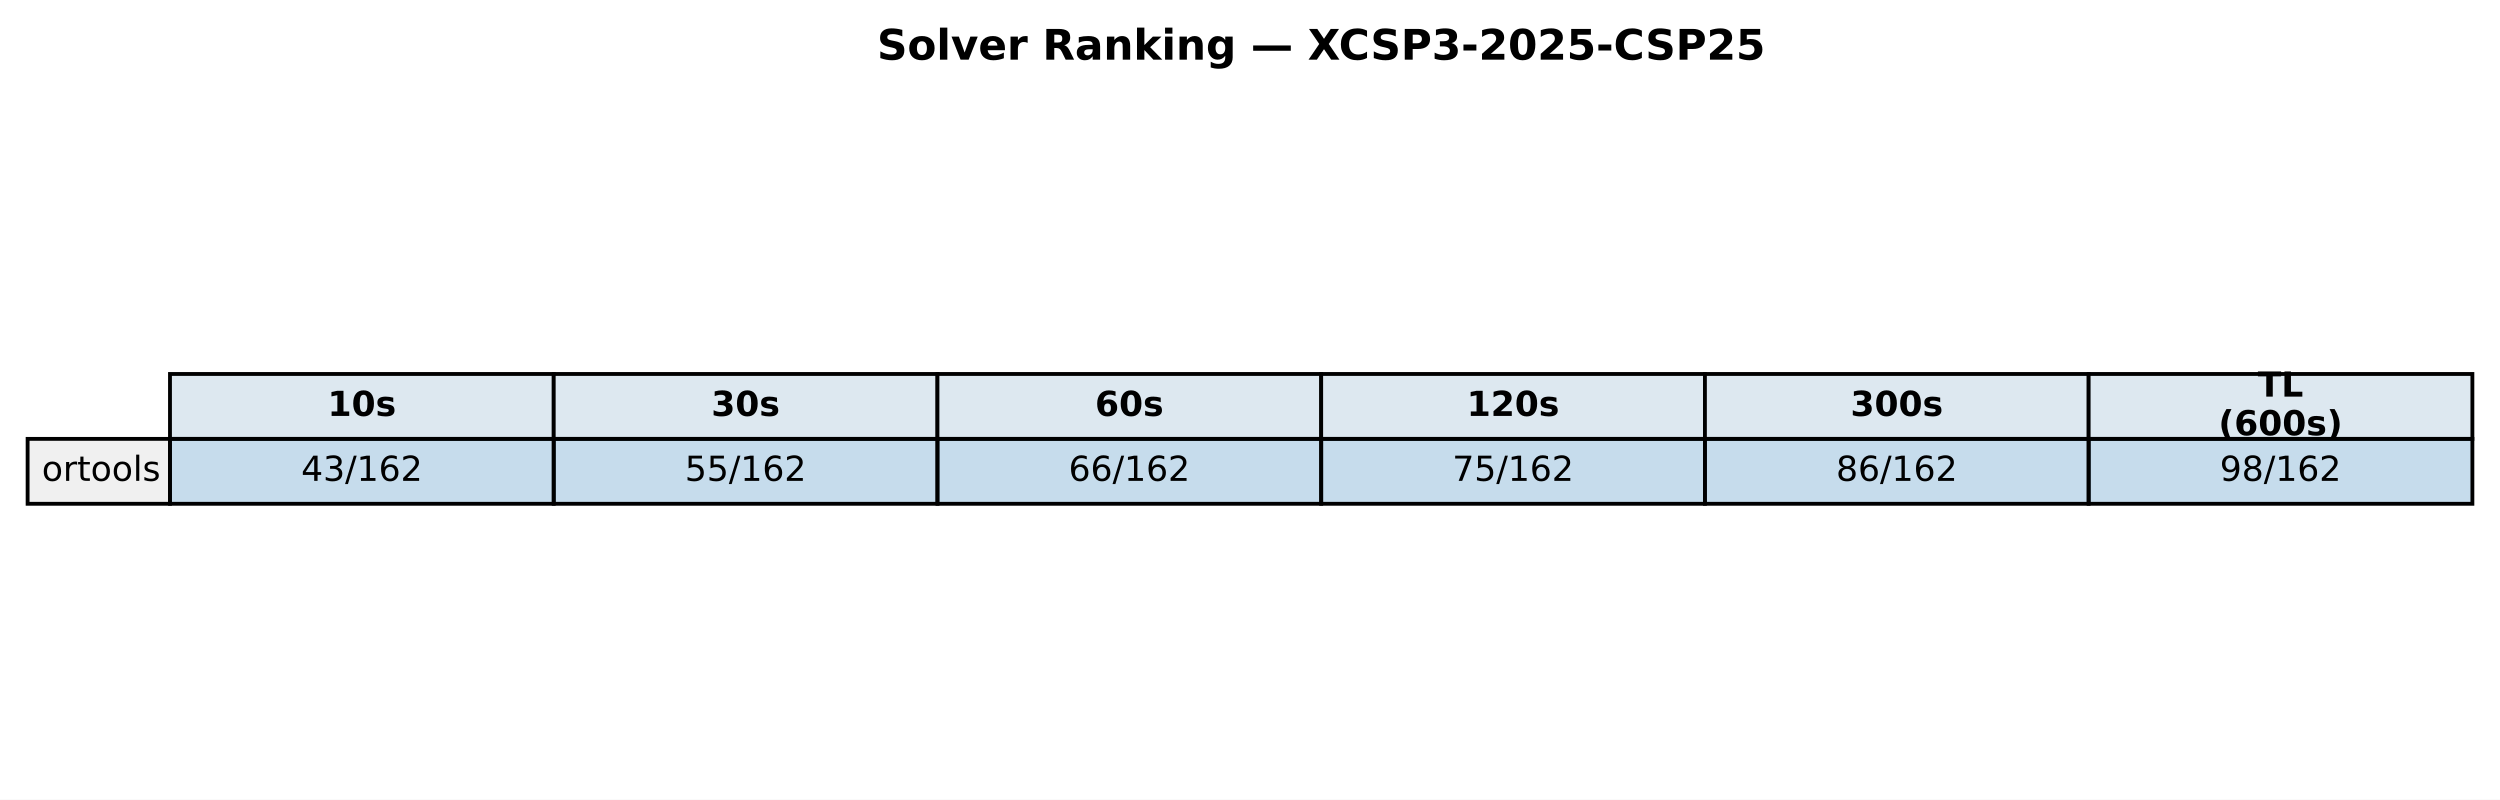
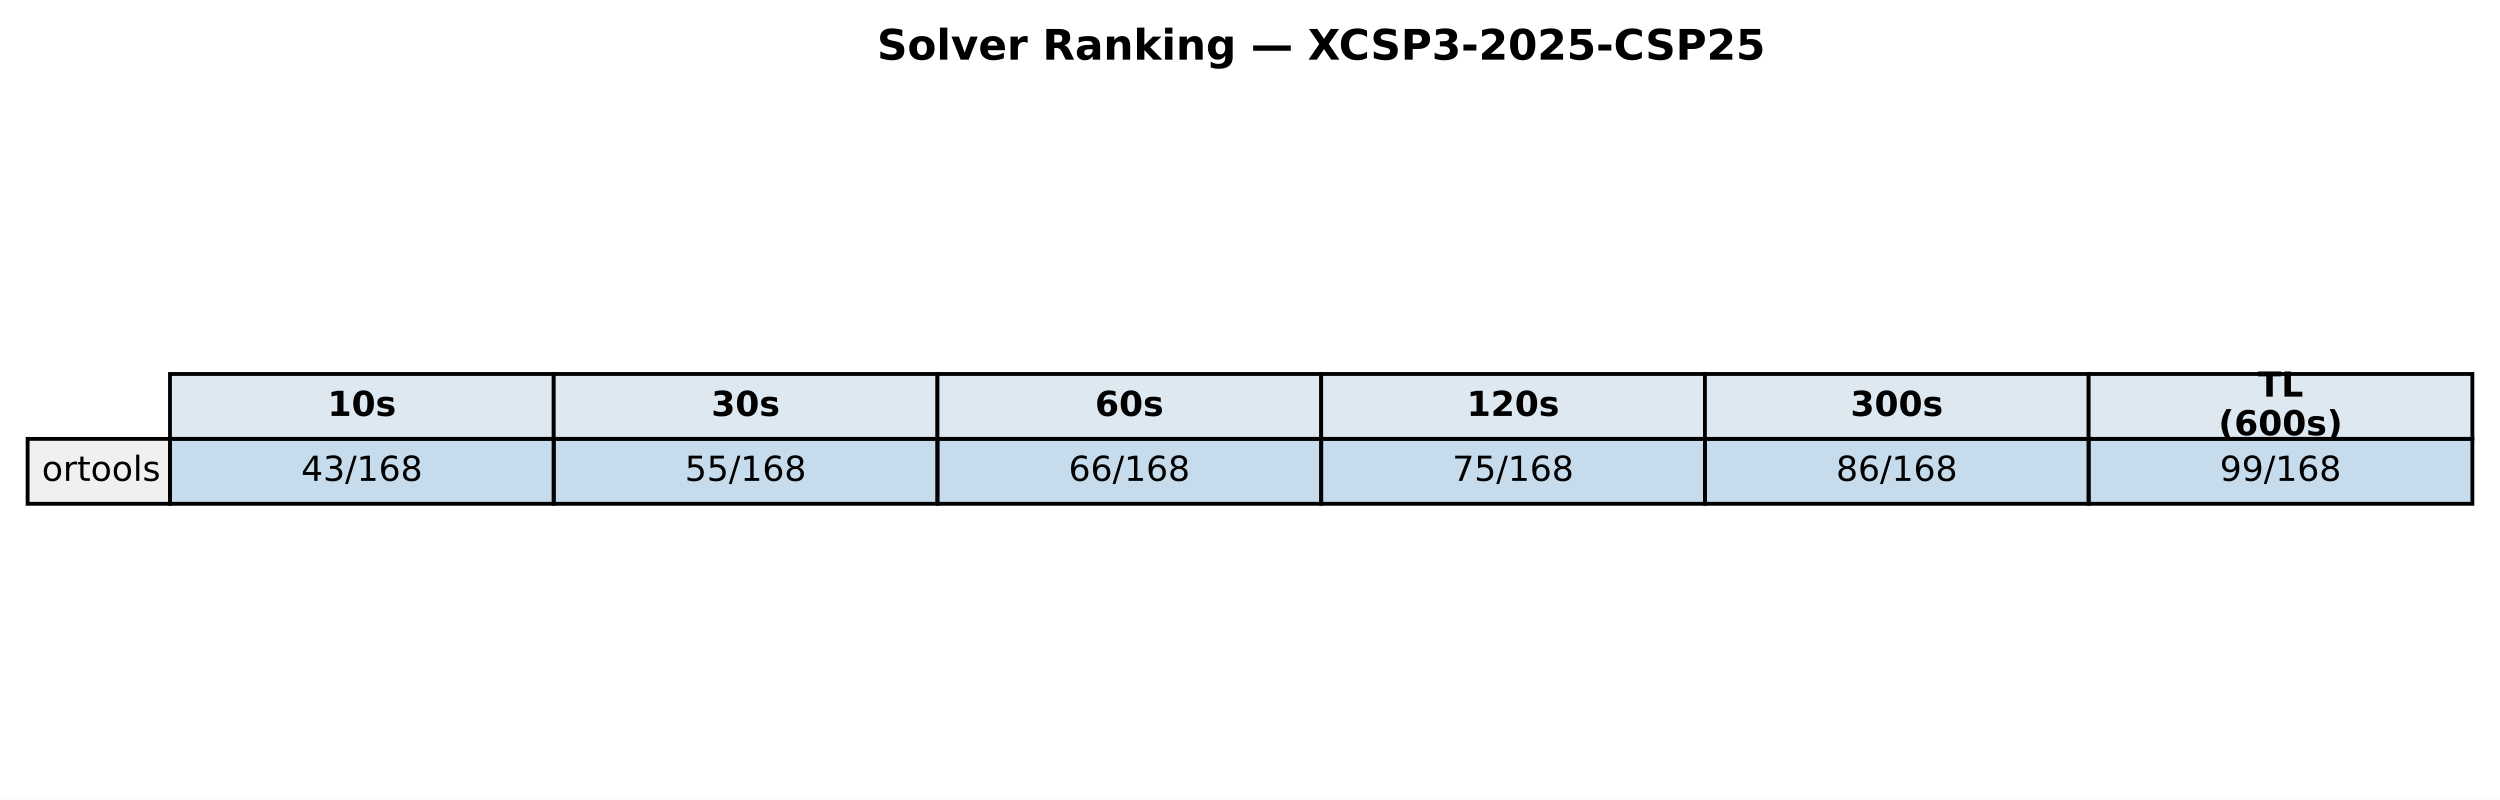
<svg xmlns="http://www.w3.org/2000/svg" xmlns:xlink="http://www.w3.org/1999/xlink" width="651.881pt" height="208.518pt" viewBox="0 0 651.881 208.518" version="1.1">
  <defs>
    <style type="text/css">*{stroke-linejoin: round; stroke-linecap: butt}</style>
  </defs>
  <g id="figure_1">
    <g id="patch_1">
      <path d="M 0 208.518  L 651.881 208.518  L 651.881 0  L 0 0  z " style="fill: #ffffff" />
    </g>
    <g id="axes_1">
      <g id="table_1">
        <g id="patch_2">
          <path d="M 44.325 114.438  L 144.384 114.438  L 144.384 97.514  L 44.325 97.514  z " style="fill: #dde8f0; stroke: #000000; stroke-linejoin: miter" />
        </g>
        <g id="text_1">
          <g transform="translate(85.41442 108.4594) scale(0.09 -0.09)">
            <defs>
              <path id="DejaVuSans-Bold-31" d="M 750 831  L 1813 831  L 1813 3847  L 722 3622  L 722 4441  L 1806 4666  L 2950 4666  L 2950 831  L 4013 831  L 4013 0  L 750 0  L 750 831  z " transform="scale(0.015625)" />
              <path id="DejaVuSans-Bold-30" d="M 2944 2338  Q 2944 3213 2780 3570  Q 2616 3928 2228 3928  Q 1841 3928 1675 3570  Q 1509 3213 1509 2338  Q 1509 1453 1675 1090  Q 1841 728 2228 728  Q 2613 728 2778 1090  Q 2944 1453 2944 2338  z M 4147 2328  Q 4147 1169 3647 539  Q 3147 -91 2228 -91  Q 1306 -91 806 539  Q 306 1169 306 2328  Q 306 3491 806 4120  Q 1306 4750 2228 4750  Q 3147 4750 3647 4120  Q 4147 3491 4147 2328  z " transform="scale(0.015625)" />
              <path id="DejaVuSans-Bold-73" d="M 3272 3391  L 3272 2541  Q 2913 2691 2578 2766  Q 2244 2841 1947 2841  Q 1628 2841 1473 2761  Q 1319 2681 1319 2516  Q 1319 2381 1436 2309  Q 1553 2238 1856 2203  L 2053 2175  Q 2913 2066 3209 1816  Q 3506 1566 3506 1031  Q 3506 472 3093 190  Q 2681 -91 1863 -91  Q 1516 -91 1145 -36  Q 775 19 384 128  L 384 978  Q 719 816 1070 734  Q 1422 653 1784 653  Q 2113 653 2278 743  Q 2444 834 2444 1013  Q 2444 1163 2330 1236  Q 2216 1309 1875 1350  L 1678 1375  Q 931 1469 631 1722  Q 331 1975 331 2491  Q 331 3047 712 3315  Q 1094 3584 1881 3584  Q 2191 3584 2531 3537  Q 2872 3491 3272 3391  z " transform="scale(0.015625)" />
            </defs>
            <use xlink:href="#DejaVuSans-Bold-31" />
            <use xlink:href="#DejaVuSans-Bold-30" transform="translate(69.58008 0)" />
            <use xlink:href="#DejaVuSans-Bold-73" transform="translate(139.1602 0)" />
          </g>
        </g>
        <g id="patch_3">
          <path d="M 144.384 114.438  L 244.444 114.438  L 244.444 97.514  L 144.384 97.514  z " style="fill: #dde8f0; stroke: #000000; stroke-linejoin: miter" />
        </g>
        <g id="text_2">
          <g transform="translate(185.4737 108.4594) scale(0.09 -0.09)">
            <defs>
              <path id="DejaVuSans-Bold-33" d="M 2981 2516  Q 3453 2394 3698 2092  Q 3944 1791 3944 1325  Q 3944 631 3412 270  Q 2881 -91 1863 -91  Q 1503 -91 1142 -33  Q 781 25 428 141  L 428 1069  Q 766 900 1098 814  Q 1431 728 1753 728  Q 2231 728 2486 893  Q 2741 1059 2741 1369  Q 2741 1688 2480 1852  Q 2219 2016 1709 2016  L 1228 2016  L 1228 2791  L 1734 2791  Q 2188 2791 2409 2933  Q 2631 3075 2631 3366  Q 2631 3634 2415 3781  Q 2200 3928 1806 3928  Q 1516 3928 1219 3862  Q 922 3797 628 3669  L 628 4550  Q 984 4650 1334 4700  Q 1684 4750 2022 4750  Q 2931 4750 3382 4451  Q 3834 4153 3834 3553  Q 3834 3144 3618 2883  Q 3403 2622 2981 2516  z " transform="scale(0.015625)" />
            </defs>
            <use xlink:href="#DejaVuSans-Bold-33" />
            <use xlink:href="#DejaVuSans-Bold-30" transform="translate(69.58008 0)" />
            <use xlink:href="#DejaVuSans-Bold-73" transform="translate(139.1602 0)" />
          </g>
        </g>
        <g id="patch_4">
          <path d="M 244.444 114.438  L 344.503 114.438  L 344.503 97.514  L 244.444 97.514  z " style="fill: #dde8f0; stroke: #000000; stroke-linejoin: miter" />
        </g>
        <g id="text_3">
          <g transform="translate(285.533 108.4594) scale(0.09 -0.09)">
            <defs>
              <path id="DejaVuSans-Bold-36" d="M 2316 2303  Q 2000 2303 1842 2098  Q 1684 1894 1684 1484  Q 1684 1075 1842 870  Q 2000 666 2316 666  Q 2634 666 2792 870  Q 2950 1075 2950 1484  Q 2950 1894 2792 2098  Q 2634 2303 2316 2303  z M 3803 4544  L 3803 3681  Q 3506 3822 3243 3889  Q 2981 3956 2731 3956  Q 2194 3956 1894 3657  Q 1594 3359 1544 2772  Q 1750 2925 1990 3001  Q 2231 3078 2516 3078  Q 3231 3078 3670 2659  Q 4109 2241 4109 1563  Q 4109 813 3618 361  Q 3128 -91 2303 -91  Q 1394 -91 895 523  Q 397 1138 397 2266  Q 397 3422 980 4083  Q 1563 4744 2578 4744  Q 2900 4744 3203 4694  Q 3506 4644 3803 4544  z " transform="scale(0.015625)" />
            </defs>
            <use xlink:href="#DejaVuSans-Bold-36" />
            <use xlink:href="#DejaVuSans-Bold-30" transform="translate(69.58008 0)" />
            <use xlink:href="#DejaVuSans-Bold-73" transform="translate(139.1602 0)" />
          </g>
        </g>
        <g id="patch_5">
          <path d="M 344.503 114.438  L 444.562 114.438  L 444.562 97.514  L 344.503 97.514  z " style="fill: #dde8f0; stroke: #000000; stroke-linejoin: miter" />
        </g>
        <g id="text_4">
          <g transform="translate(382.4613 108.4594) scale(0.09 -0.09)">
            <defs>
              <path id="DejaVuSans-Bold-32" d="M 1844 884  L 3897 884  L 3897 0  L 506 0  L 506 884  L 2209 2388  Q 2438 2594 2547 2791  Q 2656 2988 2656 3200  Q 2656 3528 2436 3728  Q 2216 3928 1850 3928  Q 1569 3928 1234 3808  Q 900 3688 519 3450  L 519 4475  Q 925 4609 1322 4679  Q 1719 4750 2100 4750  Q 2938 4750 3402 4381  Q 3866 4013 3866 3353  Q 3866 2972 3669 2642  Q 3472 2313 2841 1759  L 1844 884  z " transform="scale(0.015625)" />
            </defs>
            <use xlink:href="#DejaVuSans-Bold-31" />
            <use xlink:href="#DejaVuSans-Bold-32" transform="translate(69.58008 0)" />
            <use xlink:href="#DejaVuSans-Bold-30" transform="translate(139.1602 0)" />
            <use xlink:href="#DejaVuSans-Bold-73" transform="translate(208.7402 0)" />
          </g>
        </g>
        <g id="patch_6">
          <path d="M 444.562 114.438  L 544.621 114.438  L 544.621 97.514  L 444.562 97.514  z " style="fill: #dde8f0; stroke: #000000; stroke-linejoin: miter" />
        </g>
        <g id="text_5">
          <g transform="translate(482.5206 108.4594) scale(0.09 -0.09)">
            <use xlink:href="#DejaVuSans-Bold-33" />
            <use xlink:href="#DejaVuSans-Bold-30" transform="translate(69.58008 0)" />
            <use xlink:href="#DejaVuSans-Bold-30" transform="translate(139.1602 0)" />
            <use xlink:href="#DejaVuSans-Bold-73" transform="translate(208.7402 0)" />
          </g>
        </g>
        <g id="patch_7">
          <path d="M 544.621 114.438  L 644.681 114.438  L 644.681 97.514  L 544.621 97.514  z " style="fill: #dde8f0; stroke: #000000; stroke-linejoin: miter" />
        </g>
        <g id="text_6">
          <g transform="translate(588.714 103.4204) scale(0.09 -0.09)">
            <defs>
              <path id="DejaVuSans-Bold-54" d="M 31 4666  L 4331 4666  L 4331 3756  L 2784 3756  L 2784 0  L 1581 0  L 1581 3756  L 31 3756  L 31 4666  z " transform="scale(0.015625)" />
              <path id="DejaVuSans-Bold-4c" d="M 588 4666  L 1791 4666  L 1791 909  L 3903 909  L 3903 0  L 588 0  L 588 4666  z " transform="scale(0.015625)" />
            </defs>
            <use xlink:href="#DejaVuSans-Bold-54" />
            <use xlink:href="#DejaVuSans-Bold-4c" transform="translate(68.21289 0)" />
          </g>
          <g transform="translate(578.4666 113.4984) scale(0.09 -0.09)">
            <defs>
              <path id="DejaVuSans-Bold-28" d="M 2413 -844  L 1484 -844  Q 1006 -72 778 623  Q 550 1319 550 2003  Q 550 2688 779 3389  Q 1009 4091 1484 4856  L 2413 4856  Q 2013 4116 1813 3408  Q 1613 2700 1613 2009  Q 1613 1319 1811 609  Q 2009 -100 2413 -844  z " transform="scale(0.015625)" />
              <path id="DejaVuSans-Bold-29" d="M 513 -844  Q 913 -100 1113 609  Q 1313 1319 1313 2009  Q 1313 2700 1113 3408  Q 913 4116 513 4856  L 1441 4856  Q 1916 4091 2145 3389  Q 2375 2688 2375 2003  Q 2375 1319 2147 623  Q 1919 -72 1441 -844  L 513 -844  z " transform="scale(0.015625)" />
            </defs>
            <use xlink:href="#DejaVuSans-Bold-28" />
            <use xlink:href="#DejaVuSans-Bold-36" transform="translate(45.70312 0)" />
            <use xlink:href="#DejaVuSans-Bold-30" transform="translate(115.2832 0)" />
            <use xlink:href="#DejaVuSans-Bold-30" transform="translate(184.8633 0)" />
            <use xlink:href="#DejaVuSans-Bold-73" transform="translate(254.4434 0)" />
            <use xlink:href="#DejaVuSans-Bold-29" transform="translate(313.9648 0)" />
          </g>
        </g>
        <g id="patch_8">
          <path d="M 7.2 131.363  L 44.325 131.363  L 44.325 114.438  L 7.2 114.438  z " style="fill: #f0f0f0; stroke: #000000; stroke-linejoin: miter" />
        </g>
        <g id="text_7">
          <g transform="translate(10.9125 125.3841) scale(0.09 -0.09)">
            <defs>
              <path id="DejaVuSans-6f" d="M 1959 3097  Q 1497 3097 1228 2736  Q 959 2375 959 1747  Q 959 1119 1226 758  Q 1494 397 1959 397  Q 2419 397 2687 759  Q 2956 1122 2956 1747  Q 2956 2369 2687 2733  Q 2419 3097 1959 3097  z M 1959 3584  Q 2709 3584 3137 3096  Q 3566 2609 3566 1747  Q 3566 888 3137 398  Q 2709 -91 1959 -91  Q 1206 -91 779 398  Q 353 888 353 1747  Q 353 2609 779 3096  Q 1206 3584 1959 3584  z " transform="scale(0.015625)" />
              <path id="DejaVuSans-72" d="M 2631 2963  Q 2534 3019 2420 3045  Q 2306 3072 2169 3072  Q 1681 3072 1420 2755  Q 1159 2438 1159 1844  L 1159 0  L 581 0  L 581 3500  L 1159 3500  L 1159 2956  Q 1341 3275 1631 3429  Q 1922 3584 2338 3584  Q 2397 3584 2469 3576  Q 2541 3569 2628 3553  L 2631 2963  z " transform="scale(0.015625)" />
              <path id="DejaVuSans-74" d="M 1172 4494  L 1172 3500  L 2356 3500  L 2356 3053  L 1172 3053  L 1172 1153  Q 1172 725 1289 603  Q 1406 481 1766 481  L 2356 481  L 2356 0  L 1766 0  Q 1100 0 847 248  Q 594 497 594 1153  L 594 3053  L 172 3053  L 172 3500  L 594 3500  L 594 4494  L 1172 4494  z " transform="scale(0.015625)" />
              <path id="DejaVuSans-6c" d="M 603 4863  L 1178 4863  L 1178 0  L 603 0  L 603 4863  z " transform="scale(0.015625)" />
              <path id="DejaVuSans-73" d="M 2834 3397  L 2834 2853  Q 2591 2978 2328 3040  Q 2066 3103 1784 3103  Q 1356 3103 1142 2972  Q 928 2841 928 2578  Q 928 2378 1081 2264  Q 1234 2150 1697 2047  L 1894 2003  Q 2506 1872 2764 1633  Q 3022 1394 3022 966  Q 3022 478 2636 193  Q 2250 -91 1575 -91  Q 1294 -91 989 -36  Q 684 19 347 128  L 347 722  Q 666 556 975 473  Q 1284 391 1588 391  Q 1994 391 2212 530  Q 2431 669 2431 922  Q 2431 1156 2273 1281  Q 2116 1406 1581 1522  L 1381 1569  Q 847 1681 609 1914  Q 372 2147 372 2553  Q 372 3047 722 3315  Q 1072 3584 1716 3584  Q 2034 3584 2315 3537  Q 2597 3491 2834 3397  z " transform="scale(0.015625)" />
            </defs>
            <use xlink:href="#DejaVuSans-6f" />
            <use xlink:href="#DejaVuSans-72" transform="translate(61.18164 0)" />
            <use xlink:href="#DejaVuSans-74" transform="translate(102.2949 0)" />
            <use xlink:href="#DejaVuSans-6f" transform="translate(141.5039 0)" />
            <use xlink:href="#DejaVuSans-6f" transform="translate(202.6855 0)" />
            <use xlink:href="#DejaVuSans-6c" transform="translate(263.8672 0)" />
            <use xlink:href="#DejaVuSans-73" transform="translate(291.6504 0)" />
          </g>
        </g>
        <g id="patch_9">
          <path d="M 44.325 131.363  L 144.384 131.363  L 144.384 114.438  L 44.325 114.438  z " style="fill: #1f77b4; fill-opacity: 0.25; stroke: #000000; stroke-linejoin: miter" />
        </g>
        <g id="text_8">
          <g transform="translate(78.52309 125.3841) scale(0.09 -0.09)">
            <defs>
              <path id="DejaVuSans-34" d="M 2419 4116  L 825 1625  L 2419 1625  L 2419 4116  z M 2253 4666  L 3047 4666  L 3047 1625  L 3713 1625  L 3713 1100  L 3047 1100  L 3047 0  L 2419 0  L 2419 1100  L 313 1100  L 313 1709  L 2253 4666  z " transform="scale(0.015625)" />
              <path id="DejaVuSans-33" d="M 2597 2516  Q 3050 2419 3304 2112  Q 3559 1806 3559 1356  Q 3559 666 3084 287  Q 2609 -91 1734 -91  Q 1441 -91 1130 -33  Q 819 25 488 141  L 488 750  Q 750 597 1062 519  Q 1375 441 1716 441  Q 2309 441 2620 675  Q 2931 909 2931 1356  Q 2931 1769 2642 2001  Q 2353 2234 1838 2234  L 1294 2234  L 1294 2753  L 1863 2753  Q 2328 2753 2575 2939  Q 2822 3125 2822 3475  Q 2822 3834 2567 4026  Q 2313 4219 1838 4219  Q 1578 4219 1281 4162  Q 984 4106 628 3988  L 628 4550  Q 988 4650 1302 4700  Q 1616 4750 1894 4750  Q 2613 4750 3031 4423  Q 3450 4097 3450 3541  Q 3450 3153 3228 2886  Q 3006 2619 2597 2516  z " transform="scale(0.015625)" />
              <path id="DejaVuSans-2f" d="M 1625 4666  L 2156 4666  L 531 -594  L 0 -594  L 1625 4666  z " transform="scale(0.015625)" />
              <path id="DejaVuSans-31" d="M 794 531  L 1825 531  L 1825 4091  L 703 3866  L 703 4441  L 1819 4666  L 2450 4666  L 2450 531  L 3481 531  L 3481 0  L 794 0  L 794 531  z " transform="scale(0.015625)" />
              <path id="DejaVuSans-36" d="M 2113 2584  Q 1688 2584 1439 2293  Q 1191 2003 1191 1497  Q 1191 994 1439 701  Q 1688 409 2113 409  Q 2538 409 2786 701  Q 3034 994 3034 1497  Q 3034 2003 2786 2293  Q 2538 2584 2113 2584  z M 3366 4563  L 3366 3988  Q 3128 4100 2886 4159  Q 2644 4219 2406 4219  Q 1781 4219 1451 3797  Q 1122 3375 1075 2522  Q 1259 2794 1537 2939  Q 1816 3084 2150 3084  Q 2853 3084 3261 2657  Q 3669 2231 3669 1497  Q 3669 778 3244 343  Q 2819 -91 2113 -91  Q 1303 -91 875 529  Q 447 1150 447 2328  Q 447 3434 972 4092  Q 1497 4750 2381 4750  Q 2619 4750 2861 4703  Q 3103 4656 3366 4563  z " transform="scale(0.015625)" />
-               <path id="DejaVuSans-32" d="M 1228 531  L 3431 531  L 3431 0  L 469 0  L 469 531  Q 828 903 1448 1529  Q 2069 2156 2228 2338  Q 2531 2678 2651 2914  Q 2772 3150 2772 3378  Q 2772 3750 2511 3984  Q 2250 4219 1831 4219  Q 1534 4219 1204 4116  Q 875 4013 500 3803  L 500 4441  Q 881 4594 1212 4672  Q 1544 4750 1819 4750  Q 2544 4750 2975 4387  Q 3406 4025 3406 3419  Q 3406 3131 3298 2873  Q 3191 2616 2906 2266  Q 2828 2175 2409 1742  Q 1991 1309 1228 531  z " transform="scale(0.015625)" />
+               <path id="DejaVuSans-38" d="M 2034 2216  Q 1584 2216 1326 1975  Q 1069 1734 1069 1313  Q 1069 891 1326 650  Q 1584 409 2034 409  Q 2484 409 2743 651  Q 3003 894 3003 1313  Q 3003 1734 2745 1975  Q 2488 2216 2034 2216  z M 1403 2484  Q 997 2584 770 2862  Q 544 3141 544 3541  Q 544 4100 942 4425  Q 1341 4750 2034 4750  Q 2731 4750 3128 4425  Q 3525 4100 3525 3541  Q 3525 3141 3298 2862  Q 3072 2584 2669 2484  Q 3125 2378 3379 2068  Q 3634 1759 3634 1313  Q 3634 634 3220 271  Q 2806 -91 2034 -91  Q 1263 -91 848 271  Q 434 634 434 1313  Q 434 1759 690 2068  Q 947 2378 1403 2484  z M 1172 3481  Q 1172 3119 1398 2916  Q 1625 2713 2034 2713  Q 2441 2713 2670 2916  Q 2900 3119 2900 3481  Q 2900 3844 2670 4047  Q 2441 4250 2034 4250  Q 1625 4250 1398 4047  Q 1172 3844 1172 3481  z " transform="scale(0.015625)" />
            </defs>
            <use xlink:href="#DejaVuSans-34" />
            <use xlink:href="#DejaVuSans-33" transform="translate(63.62305 0)" />
            <use xlink:href="#DejaVuSans-2f" transform="translate(127.2461 0)" />
            <use xlink:href="#DejaVuSans-31" transform="translate(160.9375 0)" />
            <use xlink:href="#DejaVuSans-36" transform="translate(224.5605 0)" />
-             <use xlink:href="#DejaVuSans-32" transform="translate(288.1836 0)" />
+             <use xlink:href="#DejaVuSans-38" transform="translate(288.1836 0)" />
          </g>
        </g>
        <g id="patch_10">
          <path d="M 144.384 131.363  L 244.444 131.363  L 244.444 114.438  L 144.384 114.438  z " style="fill: #1f77b4; fill-opacity: 0.25; stroke: #000000; stroke-linejoin: miter" />
        </g>
        <g id="text_9">
          <g transform="translate(178.5824 125.3841) scale(0.09 -0.09)">
            <defs>
              <path id="DejaVuSans-35" d="M 691 4666  L 3169 4666  L 3169 4134  L 1269 4134  L 1269 2991  Q 1406 3038 1543 3061  Q 1681 3084 1819 3084  Q 2600 3084 3056 2656  Q 3513 2228 3513 1497  Q 3513 744 3044 326  Q 2575 -91 1722 -91  Q 1428 -91 1123 -41  Q 819 9 494 109  L 494 744  Q 775 591 1075 516  Q 1375 441 1709 441  Q 2250 441 2565 725  Q 2881 1009 2881 1497  Q 2881 1984 2565 2268  Q 2250 2553 1709 2553  Q 1456 2553 1204 2497  Q 953 2441 691 2322  L 691 4666  z " transform="scale(0.015625)" />
            </defs>
            <use xlink:href="#DejaVuSans-35" />
            <use xlink:href="#DejaVuSans-35" transform="translate(63.62305 0)" />
            <use xlink:href="#DejaVuSans-2f" transform="translate(127.2461 0)" />
            <use xlink:href="#DejaVuSans-31" transform="translate(160.9375 0)" />
            <use xlink:href="#DejaVuSans-36" transform="translate(224.5605 0)" />
-             <use xlink:href="#DejaVuSans-32" transform="translate(288.1836 0)" />
+             <use xlink:href="#DejaVuSans-38" transform="translate(288.1836 0)" />
          </g>
        </g>
        <g id="patch_11">
          <path d="M 244.444 131.363  L 344.503 131.363  L 344.503 114.438  L 244.444 114.438  z " style="fill: #1f77b4; fill-opacity: 0.25; stroke: #000000; stroke-linejoin: miter" />
        </g>
        <g id="text_10">
          <g transform="translate(278.6417 125.3841) scale(0.09 -0.09)">
            <use xlink:href="#DejaVuSans-36" />
            <use xlink:href="#DejaVuSans-36" transform="translate(63.62305 0)" />
            <use xlink:href="#DejaVuSans-2f" transform="translate(127.2461 0)" />
            <use xlink:href="#DejaVuSans-31" transform="translate(160.9375 0)" />
            <use xlink:href="#DejaVuSans-36" transform="translate(224.5605 0)" />
-             <use xlink:href="#DejaVuSans-32" transform="translate(288.1836 0)" />
+             <use xlink:href="#DejaVuSans-38" transform="translate(288.1836 0)" />
          </g>
        </g>
        <g id="patch_12">
          <path d="M 344.503 131.363  L 444.562 131.363  L 444.562 114.438  L 344.503 114.438  z " style="fill: #1f77b4; fill-opacity: 0.25; stroke: #000000; stroke-linejoin: miter" />
        </g>
        <g id="text_11">
          <g transform="translate(378.701 125.3841) scale(0.09 -0.09)">
            <defs>
              <path id="DejaVuSans-37" d="M 525 4666  L 3525 4666  L 3525 4397  L 1831 0  L 1172 0  L 2766 4134  L 525 4134  L 525 4666  z " transform="scale(0.015625)" />
            </defs>
            <use xlink:href="#DejaVuSans-37" />
            <use xlink:href="#DejaVuSans-35" transform="translate(63.62305 0)" />
            <use xlink:href="#DejaVuSans-2f" transform="translate(127.2461 0)" />
            <use xlink:href="#DejaVuSans-31" transform="translate(160.9375 0)" />
            <use xlink:href="#DejaVuSans-36" transform="translate(224.5605 0)" />
-             <use xlink:href="#DejaVuSans-32" transform="translate(288.1836 0)" />
+             <use xlink:href="#DejaVuSans-38" transform="translate(288.1836 0)" />
          </g>
        </g>
        <g id="patch_13">
          <path d="M 444.562 131.363  L 544.621 131.363  L 544.621 114.438  L 444.562 114.438  z " style="fill: #1f77b4; fill-opacity: 0.25; stroke: #000000; stroke-linejoin: miter" />
        </g>
        <g id="text_12">
          <g transform="translate(478.7603 125.3841) scale(0.09 -0.09)">
-             <defs>
-               <path id="DejaVuSans-38" d="M 2034 2216  Q 1584 2216 1326 1975  Q 1069 1734 1069 1313  Q 1069 891 1326 650  Q 1584 409 2034 409  Q 2484 409 2743 651  Q 3003 894 3003 1313  Q 3003 1734 2745 1975  Q 2488 2216 2034 2216  z M 1403 2484  Q 997 2584 770 2862  Q 544 3141 544 3541  Q 544 4100 942 4425  Q 1341 4750 2034 4750  Q 2731 4750 3128 4425  Q 3525 4100 3525 3541  Q 3525 3141 3298 2862  Q 3072 2584 2669 2484  Q 3125 2378 3379 2068  Q 3634 1759 3634 1313  Q 3634 634 3220 271  Q 2806 -91 2034 -91  Q 1263 -91 848 271  Q 434 634 434 1313  Q 434 1759 690 2068  Q 947 2378 1403 2484  z M 1172 3481  Q 1172 3119 1398 2916  Q 1625 2713 2034 2713  Q 2441 2713 2670 2916  Q 2900 3119 2900 3481  Q 2900 3844 2670 4047  Q 2441 4250 2034 4250  Q 1625 4250 1398 4047  Q 1172 3844 1172 3481  z " transform="scale(0.015625)" />
-             </defs>
            <use xlink:href="#DejaVuSans-38" />
            <use xlink:href="#DejaVuSans-36" transform="translate(63.62305 0)" />
            <use xlink:href="#DejaVuSans-2f" transform="translate(127.2461 0)" />
            <use xlink:href="#DejaVuSans-31" transform="translate(160.9375 0)" />
            <use xlink:href="#DejaVuSans-36" transform="translate(224.5605 0)" />
-             <use xlink:href="#DejaVuSans-32" transform="translate(288.1836 0)" />
+             <use xlink:href="#DejaVuSans-38" transform="translate(288.1836 0)" />
          </g>
        </g>
        <g id="patch_14">
          <path d="M 544.621 131.363  L 644.681 131.363  L 644.681 114.438  L 544.621 114.438  z " style="fill: #1f77b4; fill-opacity: 0.25; stroke: #000000; stroke-linejoin: miter" />
        </g>
        <g id="text_13">
          <g transform="translate(578.8196 125.3841) scale(0.09 -0.09)">
            <defs>
              <path id="DejaVuSans-39" d="M 703 97  L 703 672  Q 941 559 1184 500  Q 1428 441 1663 441  Q 2288 441 2617 861  Q 2947 1281 2994 2138  Q 2813 1869 2534 1725  Q 2256 1581 1919 1581  Q 1219 1581 811 2004  Q 403 2428 403 3163  Q 403 3881 828 4315  Q 1253 4750 1959 4750  Q 2769 4750 3195 4129  Q 3622 3509 3622 2328  Q 3622 1225 3098 567  Q 2575 -91 1691 -91  Q 1453 -91 1209 -44  Q 966 3 703 97  z M 1959 2075  Q 2384 2075 2632 2365  Q 2881 2656 2881 3163  Q 2881 3666 2632 3958  Q 2384 4250 1959 4250  Q 1534 4250 1286 3958  Q 1038 3666 1038 3163  Q 1038 2656 1286 2365  Q 1534 2075 1959 2075  z " transform="scale(0.015625)" />
            </defs>
            <use xlink:href="#DejaVuSans-39" />
-             <use xlink:href="#DejaVuSans-38" transform="translate(63.62305 0)" />
-             <use xlink:href="#DejaVuSans-2f" transform="translate(127.2461 0)" />
-             <use xlink:href="#DejaVuSans-31" transform="translate(160.9375 0)" />
-             <use xlink:href="#DejaVuSans-36" transform="translate(224.5605 0)" />
-             <use xlink:href="#DejaVuSans-32" transform="translate(288.1836 0)" />
+             <use xlink:href="#DejaVuSans-39" transform="translate(63.62305 0)" />
+             <use xlink:href="#DejaVuSans-2f" transform="translate(127.2461 0)" />
+             <use xlink:href="#DejaVuSans-31" transform="translate(160.9375 0)" />
+             <use xlink:href="#DejaVuSans-36" transform="translate(224.5605 0)" />
+             <use xlink:href="#DejaVuSans-38" transform="translate(288.1836 0)" />
          </g>
        </g>
      </g>
      <g id="text_14">
        <g transform="translate(228.6918 15.55828) scale(0.11 -0.11)">
          <defs>
            <path id="DejaVuSans-Bold-53" d="M 3834 4519  L 3834 3531  Q 3450 3703 3084 3790  Q 2719 3878 2394 3878  Q 1963 3878 1756 3759  Q 1550 3641 1550 3391  Q 1550 3203 1689 3098  Q 1828 2994 2194 2919  L 2706 2816  Q 3484 2659 3812 2340  Q 4141 2022 4141 1434  Q 4141 663 3683 286  Q 3225 -91 2284 -91  Q 1841 -91 1394 -6  Q 947 78 500 244  L 500 1259  Q 947 1022 1364 901  Q 1781 781 2169 781  Q 2563 781 2772 912  Q 2981 1044 2981 1288  Q 2981 1506 2839 1625  Q 2697 1744 2272 1838  L 1806 1941  Q 1106 2091 782 2419  Q 459 2747 459 3303  Q 459 4000 909 4375  Q 1359 4750 2203 4750  Q 2588 4750 2994 4692  Q 3400 4634 3834 4519  z " transform="scale(0.015625)" />
            <path id="DejaVuSans-Bold-6f" d="M 2203 2784  Q 1831 2784 1636 2517  Q 1441 2250 1441 1747  Q 1441 1244 1636 976  Q 1831 709 2203 709  Q 2569 709 2762 976  Q 2956 1244 2956 1747  Q 2956 2250 2762 2517  Q 2569 2784 2203 2784  z M 2203 3584  Q 3106 3584 3614 3096  Q 4122 2609 4122 1747  Q 4122 884 3614 396  Q 3106 -91 2203 -91  Q 1297 -91 786 396  Q 275 884 275 1747  Q 275 2609 786 3096  Q 1297 3584 2203 3584  z " transform="scale(0.015625)" />
            <path id="DejaVuSans-Bold-6c" d="M 538 4863  L 1656 4863  L 1656 0  L 538 0  L 538 4863  z " transform="scale(0.015625)" />
            <path id="DejaVuSans-Bold-76" d="M 97 3500  L 1216 3500  L 2088 1081  L 2956 3500  L 4078 3500  L 2700 0  L 1472 0  L 97 3500  z " transform="scale(0.015625)" />
            <path id="DejaVuSans-Bold-65" d="M 4031 1759  L 4031 1441  L 1416 1441  Q 1456 1047 1700 850  Q 1944 653 2381 653  Q 2734 653 3104 758  Q 3475 863 3866 1075  L 3866 213  Q 3469 63 3072 -14  Q 2675 -91 2278 -91  Q 1328 -91 801 392  Q 275 875 275 1747  Q 275 2603 792 3093  Q 1309 3584 2216 3584  Q 3041 3584 3536 3087  Q 4031 2591 4031 1759  z M 2881 2131  Q 2881 2450 2695 2645  Q 2509 2841 2209 2841  Q 1884 2841 1681 2658  Q 1478 2475 1428 2131  L 2881 2131  z " transform="scale(0.015625)" />
            <path id="DejaVuSans-Bold-72" d="M 3138 2547  Q 2991 2616 2845 2648  Q 2700 2681 2553 2681  Q 2122 2681 1889 2404  Q 1656 2128 1656 1613  L 1656 0  L 538 0  L 538 3500  L 1656 3500  L 1656 2925  Q 1872 3269 2151 3426  Q 2431 3584 2822 3584  Q 2878 3584 2943 3579  Q 3009 3575 3134 3559  L 3138 2547  z " transform="scale(0.015625)" />
            <path id="DejaVuSans-Bold-20" transform="scale(0.015625)" />
            <path id="DejaVuSans-Bold-52" d="M 2297 2597  Q 2675 2597 2839 2737  Q 3003 2878 3003 3200  Q 3003 3519 2839 3656  Q 2675 3794 2297 3794  L 1791 3794  L 1791 2597  L 2297 2597  z M 1791 1766  L 1791 0  L 588 0  L 588 4666  L 2425 4666  Q 3347 4666 3776 4356  Q 4206 4047 4206 3378  Q 4206 2916 3982 2619  Q 3759 2322 3309 2181  Q 3556 2125 3751 1926  Q 3947 1728 4147 1325  L 4800 0  L 3519 0  L 2950 1159  Q 2778 1509 2601 1637  Q 2425 1766 2131 1766  L 1791 1766  z " transform="scale(0.015625)" />
            <path id="DejaVuSans-Bold-61" d="M 2106 1575  Q 1756 1575 1579 1456  Q 1403 1338 1403 1106  Q 1403 894 1545 773  Q 1688 653 1941 653  Q 2256 653 2472 879  Q 2688 1106 2688 1447  L 2688 1575  L 2106 1575  z M 3816 1997  L 3816 0  L 2688 0  L 2688 519  Q 2463 200 2181 54  Q 1900 -91 1497 -91  Q 953 -91 614 226  Q 275 544 275 1050  Q 275 1666 698 1953  Q 1122 2241 2028 2241  L 2688 2241  L 2688 2328  Q 2688 2594 2478 2717  Q 2269 2841 1825 2841  Q 1466 2841 1156 2769  Q 847 2697 581 2553  L 581 3406  Q 941 3494 1303 3539  Q 1666 3584 2028 3584  Q 2975 3584 3395 3211  Q 3816 2838 3816 1997  z " transform="scale(0.015625)" />
            <path id="DejaVuSans-Bold-6e" d="M 4056 2131  L 4056 0  L 2931 0  L 2931 347  L 2931 1631  Q 2931 2084 2911 2256  Q 2891 2428 2841 2509  Q 2775 2619 2662 2680  Q 2550 2741 2406 2741  Q 2056 2741 1856 2470  Q 1656 2200 1656 1722  L 1656 0  L 538 0  L 538 3500  L 1656 3500  L 1656 2988  Q 1909 3294 2193 3439  Q 2478 3584 2822 3584  Q 3428 3584 3742 3212  Q 4056 2841 4056 2131  z " transform="scale(0.015625)" />
            <path id="DejaVuSans-Bold-6b" d="M 538 4863  L 1656 4863  L 1656 2216  L 2944 3500  L 4244 3500  L 2534 1894  L 4378 0  L 3022 0  L 1656 1459  L 1656 0  L 538 0  L 538 4863  z " transform="scale(0.015625)" />
            <path id="DejaVuSans-Bold-69" d="M 538 3500  L 1656 3500  L 1656 0  L 538 0  L 538 3500  z M 538 4863  L 1656 4863  L 1656 3950  L 538 3950  L 538 4863  z " transform="scale(0.015625)" />
            <path id="DejaVuSans-Bold-67" d="M 2919 594  Q 2688 288 2409 144  Q 2131 0 1766 0  Q 1125 0 706 504  Q 288 1009 288 1791  Q 288 2575 706 3076  Q 1125 3578 1766 3578  Q 2131 3578 2409 3434  Q 2688 3291 2919 2981  L 2919 3500  L 4044 3500  L 4044 353  Q 4044 -491 3511 -936  Q 2978 -1381 1966 -1381  Q 1638 -1381 1331 -1331  Q 1025 -1281 716 -1178  L 716 -306  Q 1009 -475 1290 -558  Q 1572 -641 1856 -641  Q 2406 -641 2662 -400  Q 2919 -159 2919 353  L 2919 594  z M 2181 2772  Q 1834 2772 1640 2515  Q 1447 2259 1447 1791  Q 1447 1309 1634 1061  Q 1822 813 2181 813  Q 2531 813 2725 1069  Q 2919 1325 2919 1791  Q 2919 2259 2725 2515  Q 2531 2772 2181 2772  z " transform="scale(0.015625)" />
            <path id="DejaVuSans-Bold-2014" d="M 344 2156  L 6056 2156  L 6056 1350  L 344 1350  L 344 2156  z " transform="scale(0.015625)" />
            <path id="DejaVuSans-Bold-58" d="M 3188 2381  L 4806 0  L 3553 0  L 2463 1594  L 1381 0  L 122 0  L 1741 2381  L 184 4666  L 1441 4666  L 2463 3163  L 3481 4666  L 4744 4666  L 3188 2381  z " transform="scale(0.015625)" />
            <path id="DejaVuSans-Bold-43" d="M 4288 256  Q 3956 84 3597 -3  Q 3238 -91 2847 -91  Q 1681 -91 1000 561  Q 319 1213 319 2328  Q 319 3447 1000 4098  Q 1681 4750 2847 4750  Q 3238 4750 3597 4662  Q 3956 4575 4288 4403  L 4288 3438  Q 3953 3666 3628 3772  Q 3303 3878 2944 3878  Q 2300 3878 1931 3465  Q 1563 3053 1563 2328  Q 1563 1606 1931 1193  Q 2300 781 2944 781  Q 3303 781 3628 887  Q 3953 994 4288 1222  L 4288 256  z " transform="scale(0.015625)" />
            <path id="DejaVuSans-Bold-50" d="M 588 4666  L 2584 4666  Q 3475 4666 3951 4270  Q 4428 3875 4428 3144  Q 4428 2409 3951 2014  Q 3475 1619 2584 1619  L 1791 1619  L 1791 0  L 588 0  L 588 4666  z M 1791 3794  L 1791 2491  L 2456 2491  Q 2806 2491 2997 2661  Q 3188 2831 3188 3144  Q 3188 3456 2997 3625  Q 2806 3794 2456 3794  L 1791 3794  z " transform="scale(0.015625)" />
            <path id="DejaVuSans-Bold-2d" d="M 347 2297  L 2309 2297  L 2309 1388  L 347 1388  L 347 2297  z " transform="scale(0.015625)" />
            <path id="DejaVuSans-Bold-35" d="M 678 4666  L 3669 4666  L 3669 3781  L 1638 3781  L 1638 3059  Q 1775 3097 1914 3117  Q 2053 3138 2203 3138  Q 3056 3138 3531 2711  Q 4006 2284 4006 1522  Q 4006 766 3489 337  Q 2972 -91 2053 -91  Q 1656 -91 1267 -14  Q 878 63 494 219  L 494 1166  Q 875 947 1217 837  Q 1559 728 1863 728  Q 2300 728 2551 942  Q 2803 1156 2803 1522  Q 2803 1891 2551 2103  Q 2300 2316 1863 2316  Q 1603 2316 1309 2248  Q 1016 2181 678 2041  L 678 4666  z " transform="scale(0.015625)" />
          </defs>
          <use xlink:href="#DejaVuSans-Bold-53" />
          <use xlink:href="#DejaVuSans-Bold-6f" transform="translate(72.02148 0)" />
          <use xlink:href="#DejaVuSans-Bold-6c" transform="translate(140.7227 0)" />
          <use xlink:href="#DejaVuSans-Bold-76" transform="translate(175 0)" />
          <use xlink:href="#DejaVuSans-Bold-65" transform="translate(240.1855 0)" />
          <use xlink:href="#DejaVuSans-Bold-72" transform="translate(308.0078 0)" />
          <use xlink:href="#DejaVuSans-Bold-20" transform="translate(357.3242 0)" />
          <use xlink:href="#DejaVuSans-Bold-52" transform="translate(392.1387 0)" />
          <use xlink:href="#DejaVuSans-Bold-61" transform="translate(469.1406 0)" />
          <use xlink:href="#DejaVuSans-Bold-6e" transform="translate(536.6211 0)" />
          <use xlink:href="#DejaVuSans-Bold-6b" transform="translate(607.8125 0)" />
          <use xlink:href="#DejaVuSans-Bold-69" transform="translate(674.3164 0)" />
          <use xlink:href="#DejaVuSans-Bold-6e" transform="translate(708.5938 0)" />
          <use xlink:href="#DejaVuSans-Bold-67" transform="translate(779.7852 0)" />
          <use xlink:href="#DejaVuSans-Bold-20" transform="translate(851.3672 0)" />
          <use xlink:href="#DejaVuSans-Bold-2014" transform="translate(886.1816 0)" />
          <use xlink:href="#DejaVuSans-Bold-20" transform="translate(986.1816 0)" />
          <use xlink:href="#DejaVuSans-Bold-58" transform="translate(1020.996 0)" />
          <use xlink:href="#DejaVuSans-Bold-43" transform="translate(1094.471 0)" />
          <use xlink:href="#DejaVuSans-Bold-53" transform="translate(1169.734 0)" />
          <use xlink:href="#DejaVuSans-Bold-50" transform="translate(1241.756 0)" />
          <use xlink:href="#DejaVuSans-Bold-33" transform="translate(1315.047 0)" />
          <use xlink:href="#DejaVuSans-Bold-2d" transform="translate(1384.627 0)" />
          <use xlink:href="#DejaVuSans-Bold-32" transform="translate(1426.131 0)" />
          <use xlink:href="#DejaVuSans-Bold-30" transform="translate(1495.711 0)" />
          <use xlink:href="#DejaVuSans-Bold-32" transform="translate(1565.291 0)" />
          <use xlink:href="#DejaVuSans-Bold-35" transform="translate(1634.871 0)" />
          <use xlink:href="#DejaVuSans-Bold-2d" transform="translate(1704.451 0)" />
          <use xlink:href="#DejaVuSans-Bold-43" transform="translate(1745.955 0)" />
          <use xlink:href="#DejaVuSans-Bold-53" transform="translate(1821.219 0)" />
          <use xlink:href="#DejaVuSans-Bold-50" transform="translate(1893.24 0)" />
          <use xlink:href="#DejaVuSans-Bold-32" transform="translate(1966.531 0)" />
          <use xlink:href="#DejaVuSans-Bold-35" transform="translate(2036.111 0)" />
        </g>
      </g>
    </g>
  </g>
</svg>
